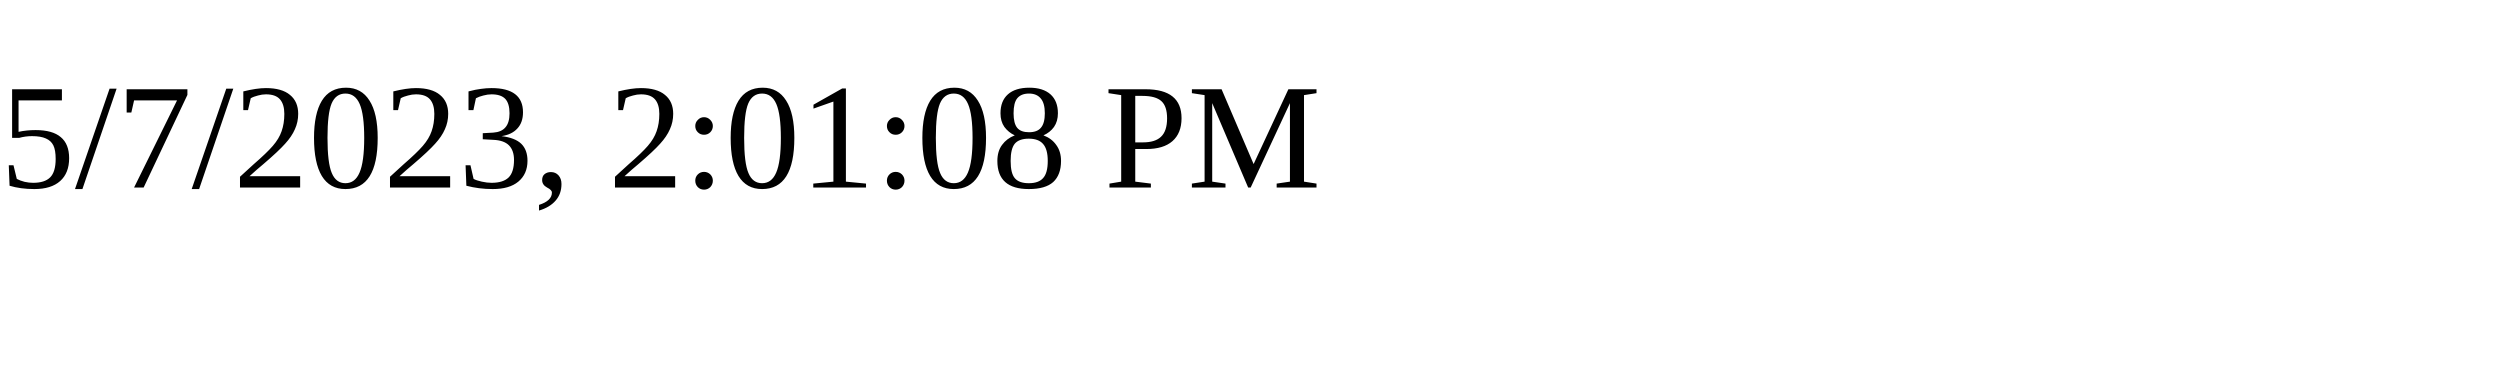
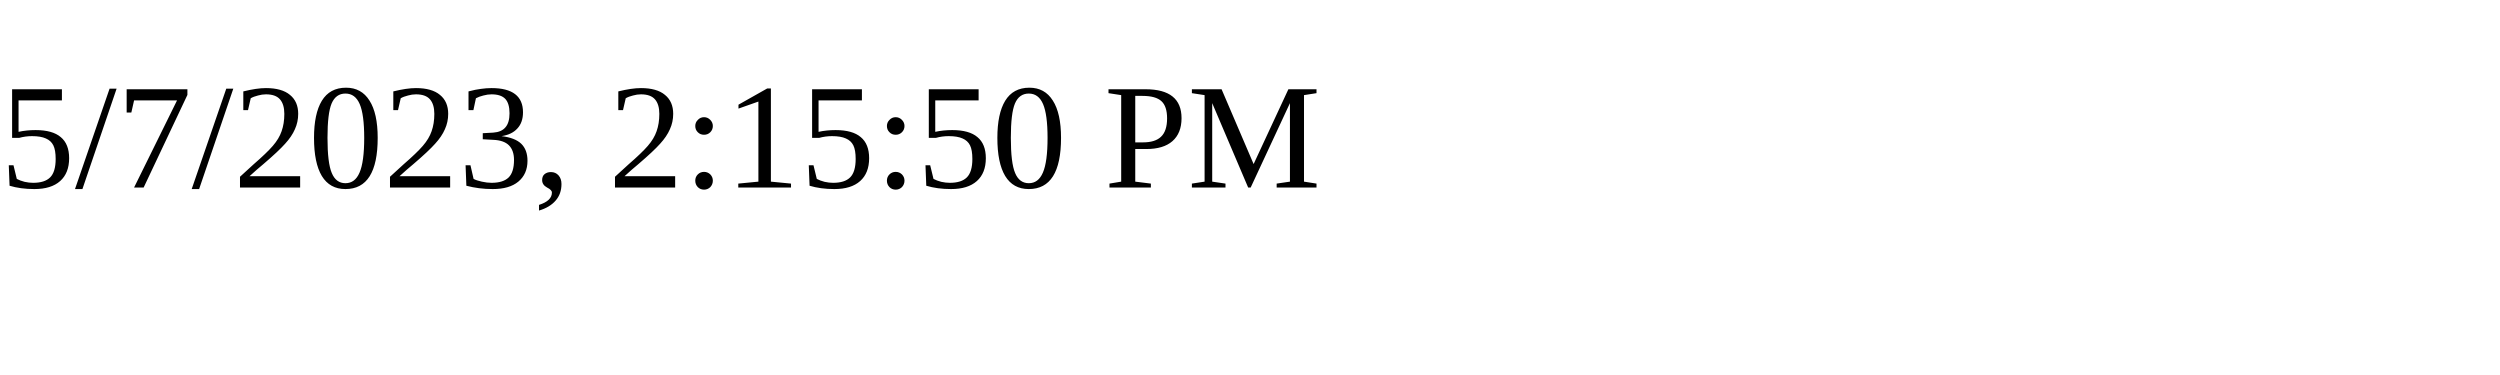
<svg xmlns="http://www.w3.org/2000/svg" height="30" width="200">
-   <text x="0" y="15">5/7/2023, 2:01:08 PM</text>
+   <text x="0" y="15">5/7/2023, 2:15:50 PM</text>
</svg>
